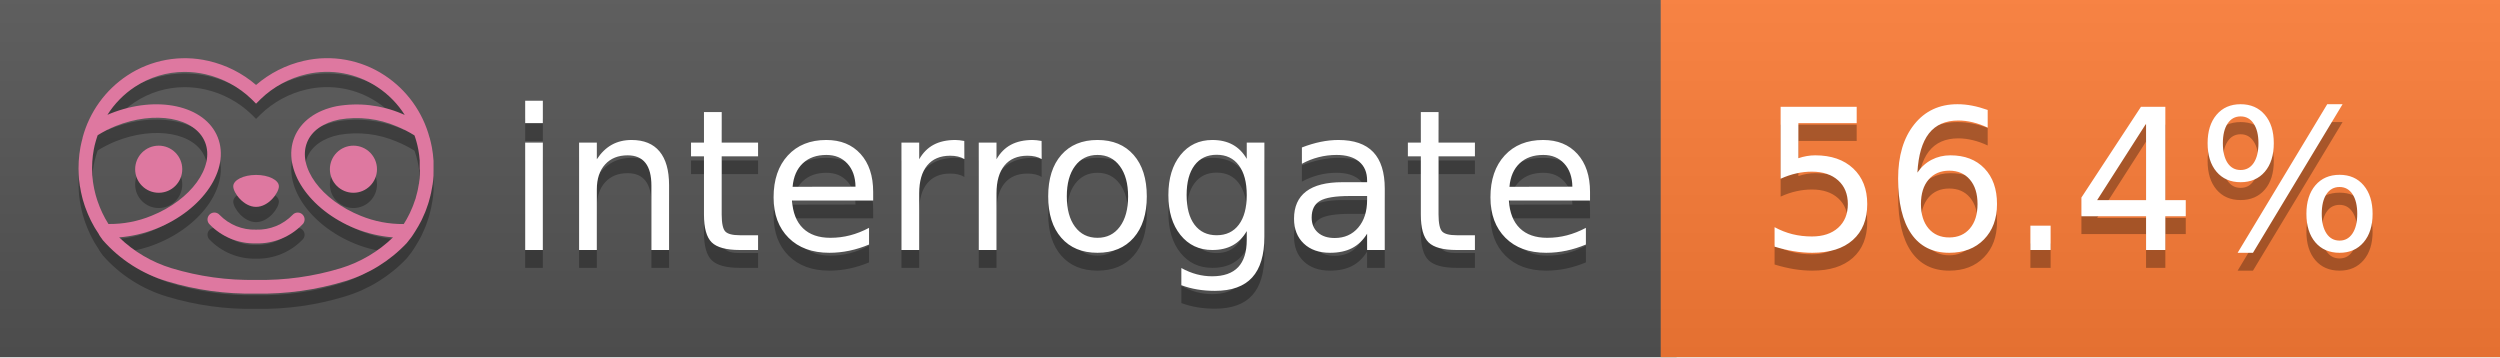
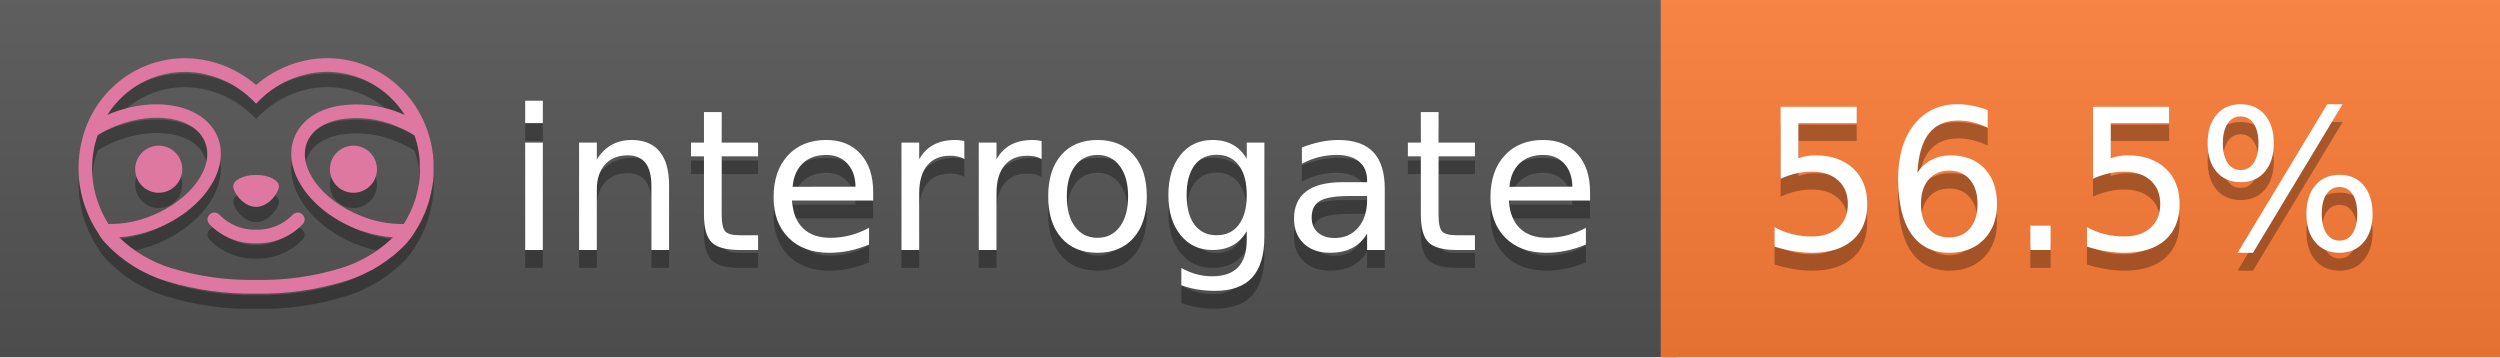
<svg xmlns="http://www.w3.org/2000/svg" width="140" height="20" viewBox="0 0 140 20" version="1.1" xml:space="preserve" style="fill-rule:evenodd;clip-rule:evenodd;stroke-linejoin:round;stroke-miterlimit:2;">
  <g transform="matrix(1,0,0,1,22,0)">
    <g id="backgrounds" transform="matrix(1.32789,0,0,1,-22.3892,0)">
      <rect x="0" y="0" width="71" height="20" style="fill:rgb(85,85,85);" />
    </g>
    <rect x="71" y="0" width="47" height="20" data-interrogate="color" style="fill:#fe7d37" />
    <g transform="matrix(1.19746,0,0,1,-22.3744,-4.85723e-16)">
      <rect x="0" y="0" width="118" height="20" style="fill:url(#_Linear1);" />
    </g>
  </g>
  <g fill="#fff" text-anchor="middle" font-family="DejaVu Sans,Verdana,Geneva,sans-serif" font-size="110">
    <text x="590" y="150" fill="#010101" fill-opacity=".3" transform="scale(.1)" textLength="610">interrogate</text>
    <text x="590" y="140" transform="scale(.1)" textLength="610">interrogate</text>
-     <text x="1160" y="150" fill="#010101" fill-opacity=".3" transform="scale(.1)" textLength="370" data-interrogate="result">56.4%</text>
-     <text x="1160" y="140" transform="scale(.1)" textLength="370" data-interrogate="result">56.4%</text>
+     <text x="1160" y="150" fill="#010101" fill-opacity=".3" transform="scale(.1)" textLength="370" data-interrogate="result">56.5%</text>
+     <text x="1160" y="140" transform="scale(.1)" textLength="370" data-interrogate="result">56.5%</text>
  </g>
  <g id="logo-shadow" transform="matrix(0.854876,0,0,0.854876,-6.73514,1.732)">
    <g transform="matrix(0.299012,0,0,0.299012,9.70229,-6.68582)">
      <path d="M50,64.25C52.76,64.25 55,61.13 55,59.75C55,58.37 52.76,57.25 50,57.25C47.24,57.25 45,58.37 45,59.75C45,61.13 47.24,64.25 50,64.25Z" style="fill:rgb(1,1,1);fill-opacity:0.3;fill-rule:nonzero;" />
    </g>
    <g transform="matrix(0.299012,0,0,0.299012,9.70229,-6.68582)">
      <path d="M88,49.05C86.506,43.475 83.018,38.638 78.2,35.46C72.969,32.002 66.539,30.844 60.43,32.26C56.576,33.145 52.995,34.958 50,37.54C46.998,34.958 43.411,33.149 39.55,32.27C33.441,30.853 27.011,32.011 21.78,35.47C16.97,38.652 13.489,43.489 12,49.06L12,49.13C11.82,49.79 11.66,50.46 11.53,51.13C11.146,53.207 11.021,55.323 11.16,57.43C11.16,58.03 11.26,58.63 11.34,59.23C11.34,59.51 11.43,59.79 11.48,60.07C11.53,60.35 11.58,60.68 11.64,60.98C11.7,61.28 11.8,61.69 11.89,62.05C11.98,62.41 11.99,62.47 12.05,62.68C12.16,63.07 12.28,63.46 12.41,63.84L12.58,64.34C12.72,64.74 12.88,65.14 13.04,65.53L13.23,65.98C13.403,66.373 13.583,66.767 13.77,67.16L13.99,67.59C14.19,67.97 14.39,68.35 14.61,68.73L14.87,69.15C15.1,69.52 15.33,69.89 15.58,70.26L15.58,70.32L15.99,70.93C16.14,71.14 16.29,71.36 16.45,71.57C20.206,75.83 25.086,78.95 30.53,80.57C36.839,82.48 43.41,83.385 50,83.25C56.599,83.374 63.177,82.456 69.49,80.53C74.644,78.978 79.303,76.102 83,72.19C83.34,71.78 83.65,71.35 84,70.92L84.18,70.66L84.33,70.44L84.41,70.32C84.55,70.12 84.67,69.9 84.81,69.7C85.07,69.3 85.32,68.89 85.55,68.48C85.78,68.07 86.02,67.65 86.23,67.22C86.31,67.05 86.39,66.88 86.47,66.7C86.67,66.28 86.85,65.87 87.03,65.44L87.23,64.92C87.397,64.487 87.55,64.05 87.69,63.61L87.85,63.09C87.98,62.64 88.1,62.19 88.21,61.74C88.21,61.57 88.3,61.39 88.33,61.22C88.43,60.75 88.52,60.22 88.6,59.79C88.6,59.64 88.66,59.49 88.68,59.33C88.77,58.71 88.84,58.08 88.88,57.45L88.88,54.17C88.817,53.164 88.693,52.162 88.51,51.17C88.38,50.5 88.23,49.84 88.05,49.17L88,49.05ZM85.89,56.44L85.89,57.23C85.89,57.78 85.79,58.32 85.72,58.86C85.72,59.01 85.72,59.15 85.65,59.3C85.59,59.7 85.51,60.11 85.43,60.51L85.32,60.99C85.23,61.38 85.12,61.77 85.01,62.16C85.01,62.31 84.93,62.46 84.88,62.6C84.74,63.04 84.59,63.47 84.42,63.9L84.27,64.28C84.1,64.71 83.91,65.14 83.71,65.56C83.51,65.98 83.43,66.12 83.28,66.4L83.01,66.91C82.83,67.223 82.643,67.537 82.45,67.85L82.35,68.01C79.121,68.047 75.918,67.434 72.93,66.21C64.27,62.74 59,55.52 61.18,50.11C62.18,47.6 64.7,45.82 68.26,45.11C72.489,44.395 76.835,44.908 80.78,46.59C82.141,47.144 83.453,47.813 84.7,48.59C84.76,48.76 84.82,48.93 84.88,49.1C84.94,49.27 85.05,49.63 85.12,49.9C85.28,50.5 85.44,51.1 85.55,51.73C85.691,52.507 85.792,53.292 85.85,54.08L85.85,55.89C85.85,56.12 85.91,56.25 85.91,56.45L85.89,56.44ZM17.66,68C16.668,66.435 15.869,64.756 15.28,63L15.17,62.68C15.06,62.35 14.96,62.01 14.87,61.68C14.823,61.493 14.777,61.31 14.73,61.13C14.66,60.84 14.59,60.55 14.53,60.27C14.47,59.99 14.43,59.72 14.38,59.44C14.33,59.16 14.3,59 14.27,58.78C14.2,58.27 14.15,57.78 14.11,57.23L14.11,57.03C14.008,55.236 14.122,53.437 14.45,51.67C14.56,51.06 14.71,50.46 14.88,49.87C14.96,49.59 15.04,49.32 15.13,49.05C15.22,48.78 15.24,48.72 15.3,48.55C16.548,47.774 17.859,47.105 19.22,46.55C27.86,43.09 36.65,44.67 38.82,50.08C40.99,55.49 35.73,62.74 27.09,66.2C24.101,67.431 20.893,68.043 17.66,68ZM68.57,77.68C62.554,79.508 56.287,80.376 50,80.25C43.737,80.37 37.495,79.506 31.5,77.69C27.185,76.38 23.243,74.062 20,70.93C22.815,70.706 25.58,70.055 28.2,69C38.37,64.92 44.39,56 41.6,49C38.81,42 28.27,39.72 18.1,43.8L17.43,44.09C18.973,41.648 21.019,39.561 23.43,37.97C26.671,35.824 30.473,34.68 34.36,34.68C35.884,34.681 37.404,34.852 38.89,35.19C42.694,36.049 46.191,37.935 49,40.64L50,41.64L51,40.64C53.797,37.937 57.279,36.049 61.07,35.18C66.402,33.947 72.014,34.968 76.57,38C78.98,39.588 81.026,41.671 82.57,44.11L81.9,43.82C77.409,41.921 72.464,41.355 67.66,42.19C63.08,43.12 59.79,45.54 58.39,49.02C55.6,55.97 61.62,64.94 71.79,69.02C74.414,70.07 77.182,70.714 80,70.93C76.776,74.05 72.859,76.363 68.57,77.68Z" style="fill:rgb(1,1,1);fill-opacity:0.3;fill-rule:nonzero;" />
    </g>
    <g transform="matrix(0.299012,0,0,0.299012,9.70229,-6.68582)">
      <circle cx="71.33" cy="56" r="5.16" style="fill:rgb(1,1,1);fill-opacity:0.3;" />
    </g>
    <g transform="matrix(0.299012,0,0,0.299012,9.70229,-6.68582)">
      <circle cx="28.67" cy="56" r="5.16" style="fill:rgb(1,1,1);fill-opacity:0.3;" />
    </g>
    <g transform="matrix(0.299012,0,0,0.299012,9.70229,-6.68582)">
      <path d="M58,66C55.912,68.161 53.003,69.339 50,69.24C46.997,69.339 44.088,68.161 42,66C41.714,65.677 41.302,65.491 40.87,65.491C40.042,65.491 39.361,66.172 39.361,67C39.361,67.368 39.496,67.724 39.74,68C42.403,70.804 46.134,72.35 50,72.25C53.862,72.347 57.59,70.802 60.25,68C60.495,67.725 60.63,67.369 60.63,67C60.63,66.174 59.951,65.495 59.125,65.495C58.695,65.495 58.285,65.679 58,66Z" style="fill:rgb(1,1,1);fill-opacity:0.3;fill-rule:nonzero;" />
    </g>
  </g>
  <g id="logo-pink" transform="matrix(0.854876,0,0,0.854876,-6.73514,0.877124)">
    <g transform="matrix(0.299012,0,0,0.299012,9.70229,-6.68582)">
      <path d="M50,64.25C52.76,64.25 55,61.13 55,59.75C55,58.37 52.76,57.25 50,57.25C47.24,57.25 45,58.37 45,59.75C45,61.13 47.24,64.25 50,64.25Z" style="fill:rgb(222,120,160);fill-rule:nonzero;" />
    </g>
    <g transform="matrix(0.299012,0,0,0.299012,9.70229,-6.68582)">
      <path d="M88,49.05C86.506,43.475 83.018,38.638 78.2,35.46C72.969,32.002 66.539,30.844 60.43,32.26C56.576,33.145 52.995,34.958 50,37.54C46.998,34.958 43.411,33.149 39.55,32.27C33.441,30.853 27.011,32.011 21.78,35.47C16.97,38.652 13.489,43.489 12,49.06L12,49.13C11.82,49.79 11.66,50.46 11.53,51.13C11.146,53.207 11.021,55.323 11.16,57.43C11.16,58.03 11.26,58.63 11.34,59.23C11.34,59.51 11.43,59.79 11.48,60.07C11.53,60.35 11.58,60.68 11.64,60.98C11.7,61.28 11.8,61.69 11.89,62.05C11.98,62.41 11.99,62.47 12.05,62.68C12.16,63.07 12.28,63.46 12.41,63.84L12.58,64.34C12.72,64.74 12.88,65.14 13.04,65.53L13.23,65.98C13.403,66.373 13.583,66.767 13.77,67.16L13.99,67.59C14.19,67.97 14.39,68.35 14.61,68.73L14.87,69.15C15.1,69.52 15.33,69.89 15.58,70.26L15.58,70.32L15.99,70.93C16.14,71.14 16.29,71.36 16.45,71.57C20.206,75.83 25.086,78.95 30.53,80.57C36.839,82.48 43.41,83.385 50,83.25C56.599,83.374 63.177,82.456 69.49,80.53C74.644,78.978 79.303,76.102 83,72.19C83.34,71.78 83.65,71.35 84,70.92L84.18,70.66L84.33,70.44L84.41,70.32C84.55,70.12 84.67,69.9 84.81,69.7C85.07,69.3 85.32,68.89 85.55,68.48C85.78,68.07 86.02,67.65 86.23,67.22C86.31,67.05 86.39,66.88 86.47,66.7C86.67,66.28 86.85,65.87 87.03,65.44L87.23,64.92C87.397,64.487 87.55,64.05 87.69,63.61L87.85,63.09C87.98,62.64 88.1,62.19 88.21,61.74C88.21,61.57 88.3,61.39 88.33,61.22C88.43,60.75 88.52,60.22 88.6,59.79C88.6,59.64 88.66,59.49 88.68,59.33C88.77,58.71 88.84,58.08 88.88,57.45L88.88,54.17C88.817,53.164 88.693,52.162 88.51,51.17C88.38,50.5 88.23,49.84 88.05,49.17L88,49.05ZM85.89,56.44L85.89,57.23C85.89,57.78 85.79,58.32 85.72,58.86C85.72,59.01 85.72,59.15 85.65,59.3C85.59,59.7 85.51,60.11 85.43,60.51L85.32,60.99C85.23,61.38 85.12,61.77 85.01,62.16C85.01,62.31 84.93,62.46 84.88,62.6C84.74,63.04 84.59,63.47 84.42,63.9L84.27,64.28C84.1,64.71 83.91,65.14 83.71,65.56C83.51,65.98 83.43,66.12 83.28,66.4L83.01,66.91C82.83,67.223 82.643,67.537 82.45,67.85L82.35,68.01C79.121,68.047 75.918,67.434 72.93,66.21C64.27,62.74 59,55.52 61.18,50.11C62.18,47.6 64.7,45.82 68.26,45.11C72.489,44.395 76.835,44.908 80.78,46.59C82.141,47.144 83.453,47.813 84.7,48.59C84.76,48.76 84.82,48.93 84.88,49.1C84.94,49.27 85.05,49.63 85.12,49.9C85.28,50.5 85.44,51.1 85.55,51.73C85.691,52.507 85.792,53.292 85.85,54.08L85.85,55.89C85.85,56.12 85.91,56.25 85.91,56.45L85.89,56.44ZM17.66,68C16.668,66.435 15.869,64.756 15.28,63L15.17,62.68C15.06,62.35 14.96,62.01 14.87,61.68C14.823,61.493 14.777,61.31 14.73,61.13C14.66,60.84 14.59,60.55 14.53,60.27C14.47,59.99 14.43,59.72 14.38,59.44C14.33,59.16 14.3,59 14.27,58.78C14.2,58.27 14.15,57.78 14.11,57.23L14.11,57.03C14.008,55.236 14.122,53.437 14.45,51.67C14.56,51.06 14.71,50.46 14.88,49.87C14.96,49.59 15.04,49.32 15.13,49.05C15.22,48.78 15.24,48.72 15.3,48.55C16.548,47.774 17.859,47.105 19.22,46.55C27.86,43.09 36.65,44.67 38.82,50.08C40.99,55.49 35.73,62.74 27.09,66.2C24.101,67.431 20.893,68.043 17.66,68ZM68.57,77.68C62.554,79.508 56.287,80.376 50,80.25C43.737,80.37 37.495,79.506 31.5,77.69C27.185,76.38 23.243,74.062 20,70.93C22.815,70.706 25.58,70.055 28.2,69C38.37,64.92 44.39,56 41.6,49C38.81,42 28.27,39.72 18.1,43.8L17.43,44.09C18.973,41.648 21.019,39.561 23.43,37.97C26.671,35.824 30.473,34.68 34.36,34.68C35.884,34.681 37.404,34.852 38.89,35.19C42.694,36.049 46.191,37.935 49,40.64L50,41.64L51,40.64C53.797,37.937 57.279,36.049 61.07,35.18C66.402,33.947 72.014,34.968 76.57,38C78.98,39.588 81.026,41.671 82.57,44.11L81.9,43.82C77.409,41.921 72.464,41.355 67.66,42.19C63.08,43.12 59.79,45.54 58.39,49.02C55.6,55.97 61.62,64.94 71.79,69.02C74.414,70.07 77.182,70.714 80,70.93C76.776,74.05 72.859,76.363 68.57,77.68Z" style="fill:rgb(222,120,160);fill-rule:nonzero;" />
    </g>
    <g transform="matrix(0.299012,0,0,0.299012,9.70229,-6.68582)">
      <circle cx="71.33" cy="56" r="5.16" style="fill:rgb(222,120,160);" />
    </g>
    <g transform="matrix(0.299012,0,0,0.299012,9.70229,-6.68582)">
      <circle cx="28.67" cy="56" r="5.16" style="fill:rgb(222,120,160);" />
    </g>
    <g transform="matrix(0.299012,0,0,0.299012,9.70229,-6.68582)">
      <path d="M58,66C55.912,68.161 53.003,69.339 50,69.24C46.997,69.339 44.088,68.161 42,66C41.714,65.677 41.302,65.491 40.87,65.491C40.042,65.491 39.361,66.172 39.361,67C39.361,67.368 39.496,67.724 39.74,68C42.403,70.804 46.134,72.35 50,72.25C53.862,72.347 57.59,70.802 60.25,68C60.495,67.725 60.63,67.369 60.63,67C60.63,66.174 59.951,65.495 59.125,65.495C58.695,65.495 58.285,65.679 58,66Z" style="fill:rgb(222,120,160);fill-rule:nonzero;" />
    </g>
  </g>
  <defs>
    <linearGradient id="_Linear1" x1="0" y1="0" x2="1" y2="0" gradientUnits="userSpaceOnUse" gradientTransform="matrix(1.22465e-15,20,-20,1.22465e-15,0,0)">
      <stop offset="0" style="stop-color:rgb(187,187,187);stop-opacity:0.1" />
      <stop offset="1" style="stop-color:black;stop-opacity:0.1" />
    </linearGradient>
  </defs>
</svg>
